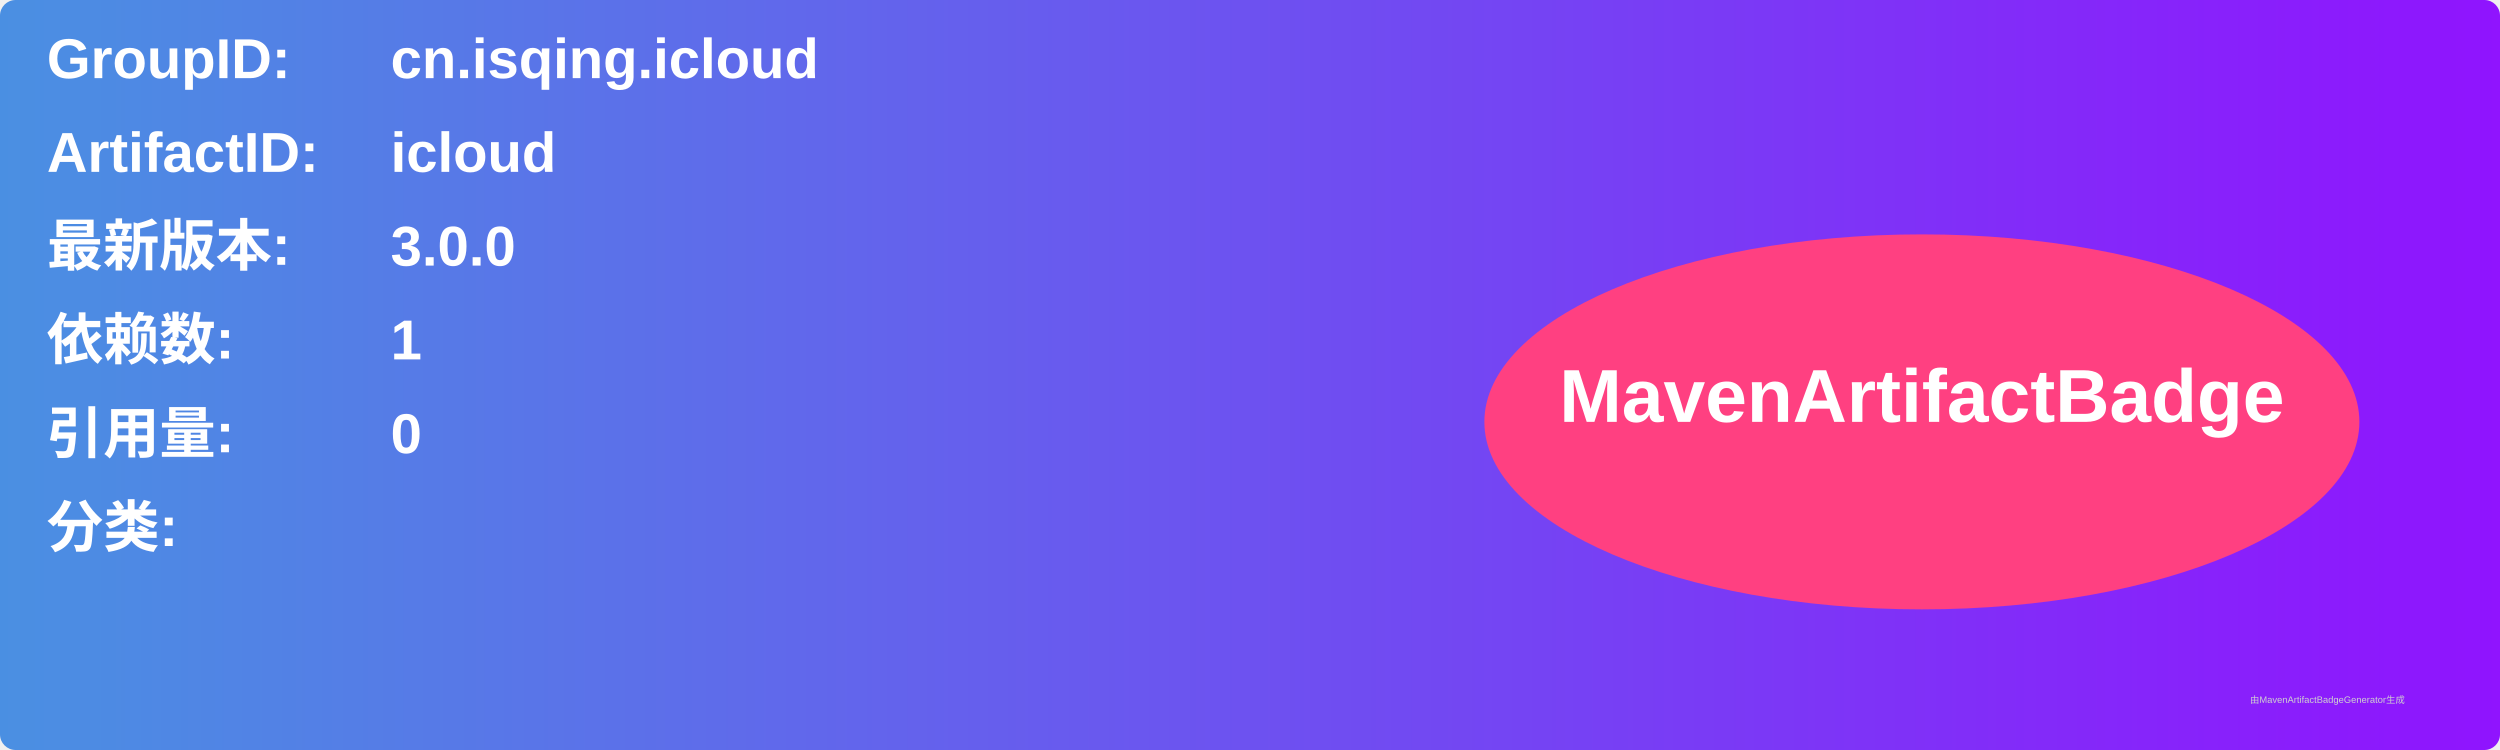
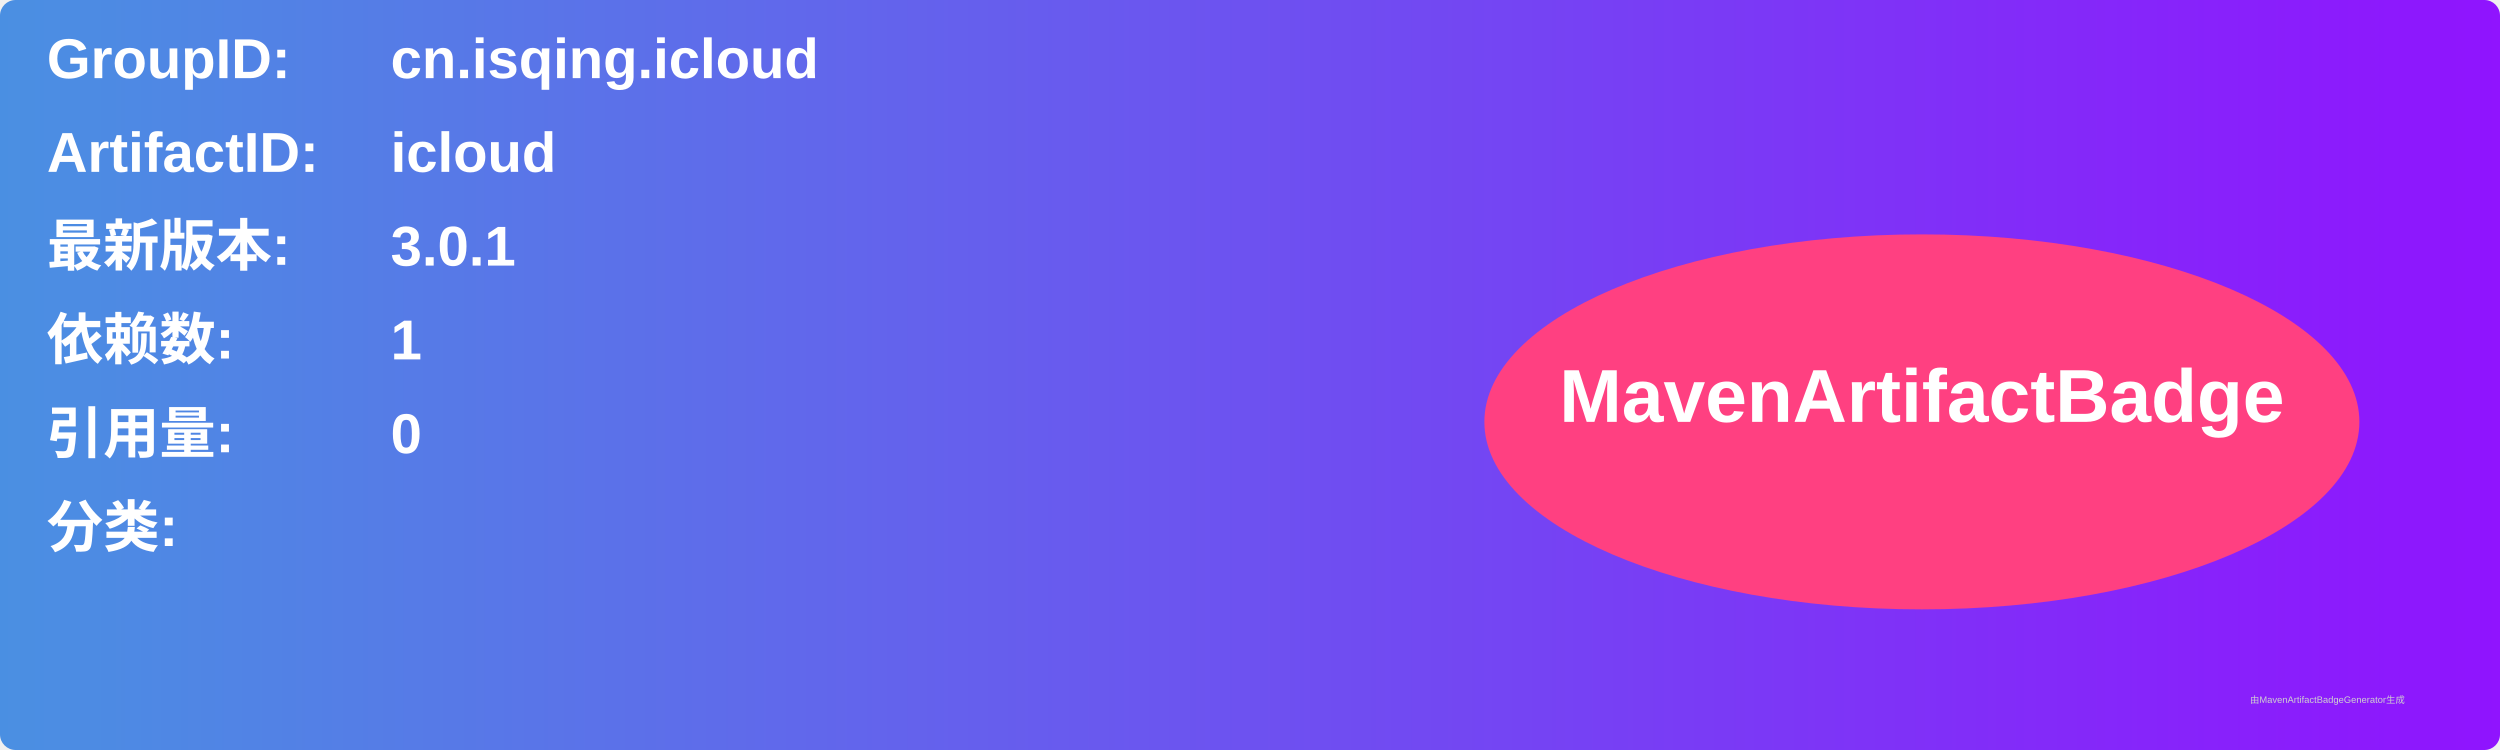
<svg xmlns="http://www.w3.org/2000/svg" width="800" height="240" viewBox="0 0 800 240">
  <linearGradient id="grad" x1="0%" y1="0%" x2="100%" y2="0%">
    <stop offset="0%" stop-color="#4a90e2" />
    <stop offset="100%" stop-color="#9013fe" />
  </linearGradient>
  <rect width="100%" height="100%" rx="5" ry="5" fill="url(#grad)" />
  <g transform="translate(15, 15)">
    <text x="0" y="10" font-family="Arial" font-size="18" fill="white" font-weight="bold" width="260">GroupID:</text>
    <text x="110" y="10" font-family="Arial" font-size="18" fill="white" font-weight="bold" width="460">cn.isqing.icloud</text>
    <text x="0" y="40" font-family="Arial" font-size="18" fill="white" font-weight="bold" width="260">ArtifactID:</text>
    <text x="110" y="40" font-family="Arial" font-size="18" fill="white" font-weight="bold" width="460">icloud</text>
    <text x="0" y="70" font-family="Arial" font-size="18" fill="white" font-weight="bold">最新版本:</text>
    <text x="110" y="70" font-family="Arial" font-size="18" fill="white" font-weight="bold">
-       <tspan font-weight="bold">3.0.0</tspan>
+       <tspan font-weight="bold">3.0.1</tspan>
    </text>
    <text x="0" y="100" font-family="Arial" font-size="18" fill="white" font-weight="bold">依赖数: </text>
    <text x="110" y="100" font-family="Arial" font-size="18" fill="white">
      <tspan font-weight="bold">1</tspan>
    </text>
    <text x="0" y="130" font-family="Arial" font-size="18" fill="white" font-weight="bold">引用量: </text>
    <text x="110" y="130" font-family="Arial" font-size="18" fill="white">
      <tspan font-weight="bold">0</tspan>
    </text>
    <text x="0" y="160" font-family="Arial" font-size="18" fill="white" font-weight="bold">分类:</text>
    <text x="10" y="190" font-family="Arial" font-size="10" fill="white">
      <tspan font-weight="bold" />
    </text>
    <ellipse cx="600" cy="120" rx="140" ry="60" fill="#ff4081" />
    <text x="600" y="120" text-anchor="middle" font-family="Arial" font-size="24" fill="white" font-weight="bold">MavenArtifactBadge</text>
  </g>
  <text x="720" y="225" font-family="Arial" font-size="3" fill="#d0d0d0">由MavenArtifactBadgeGenerator生成</text>
</svg>
